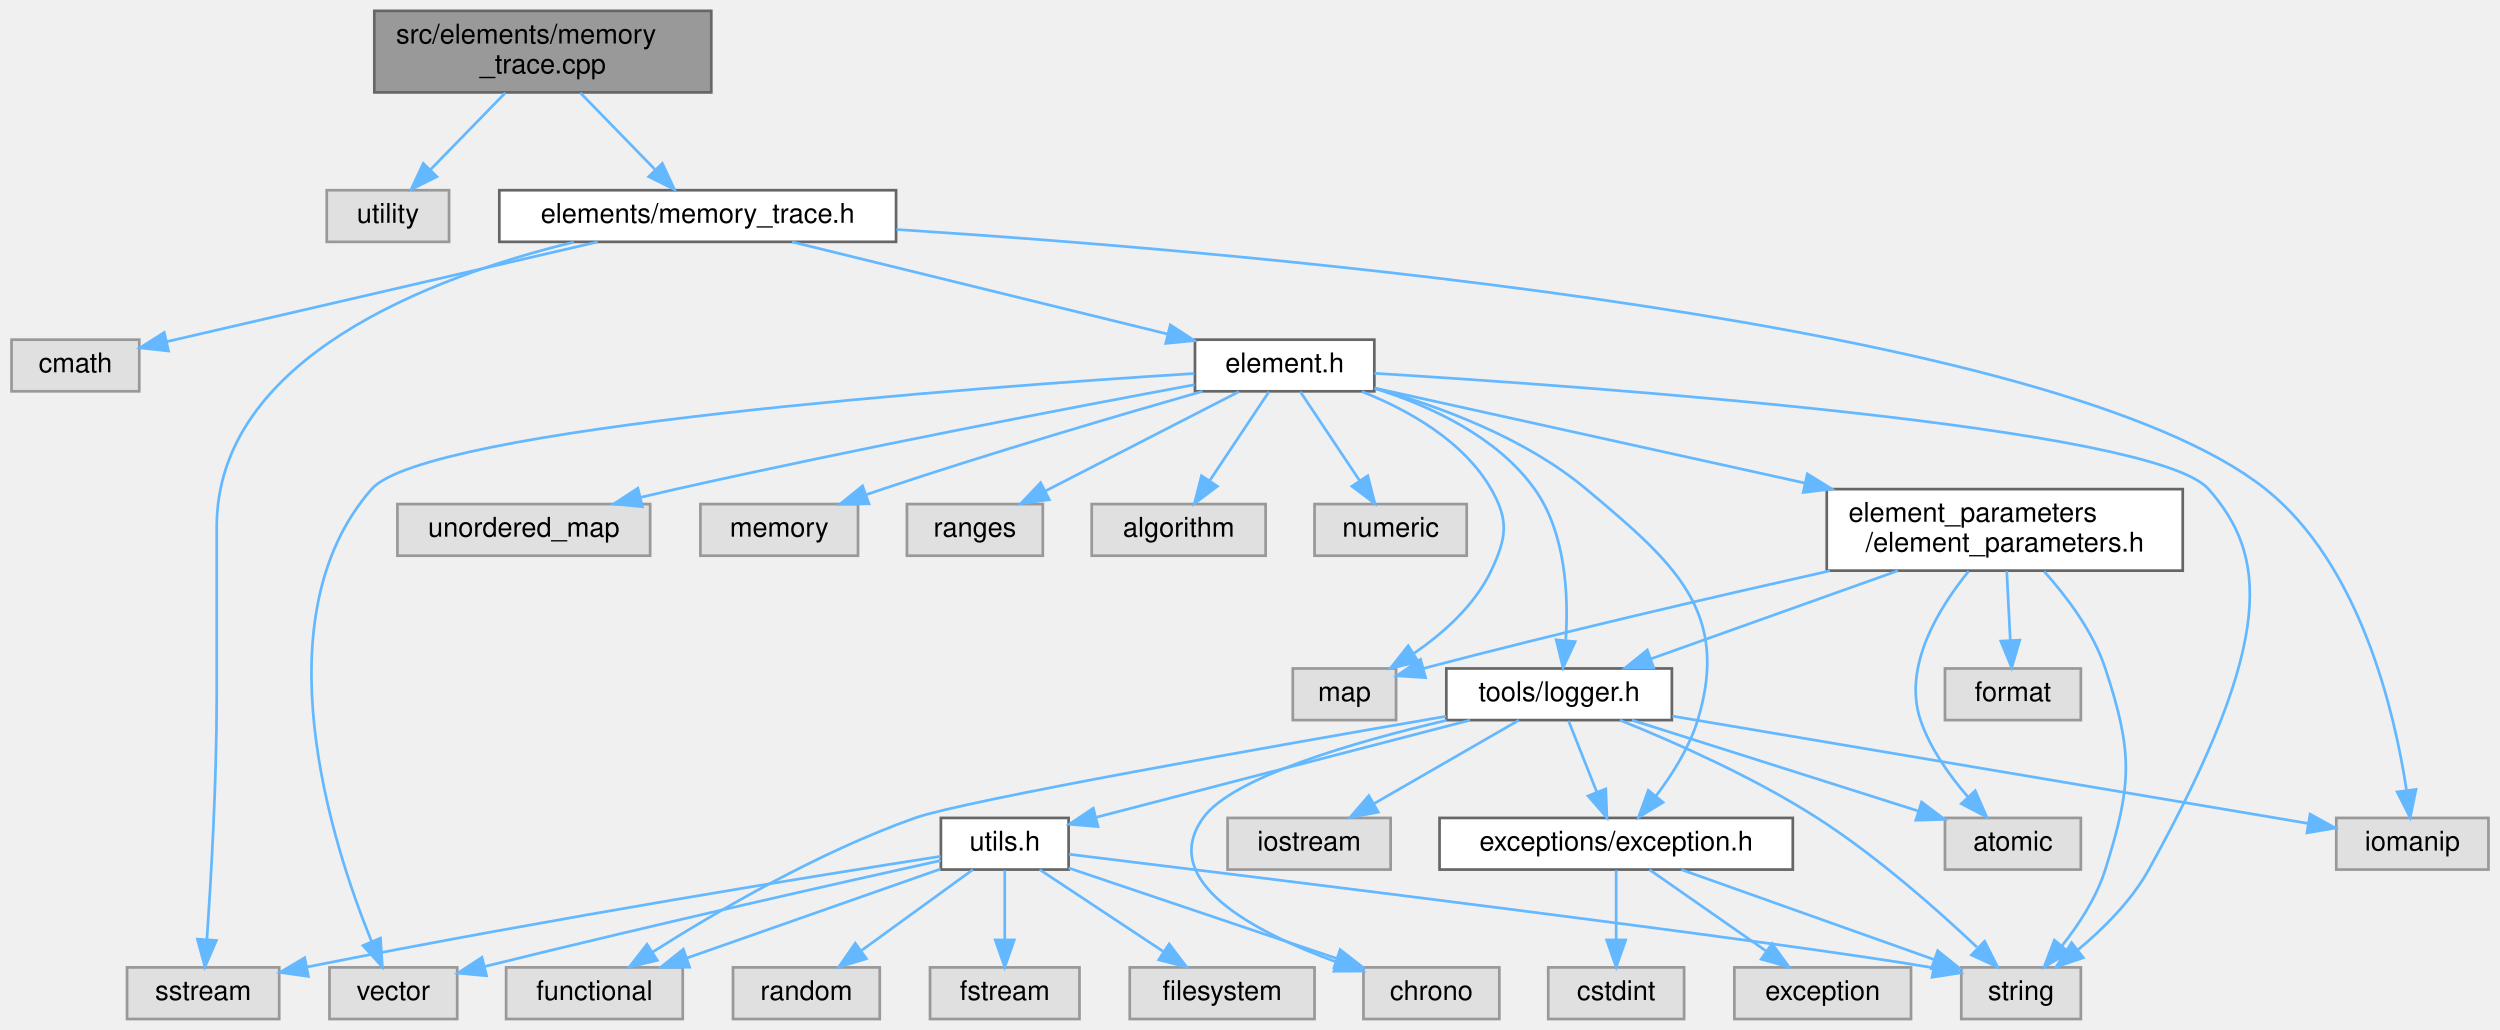
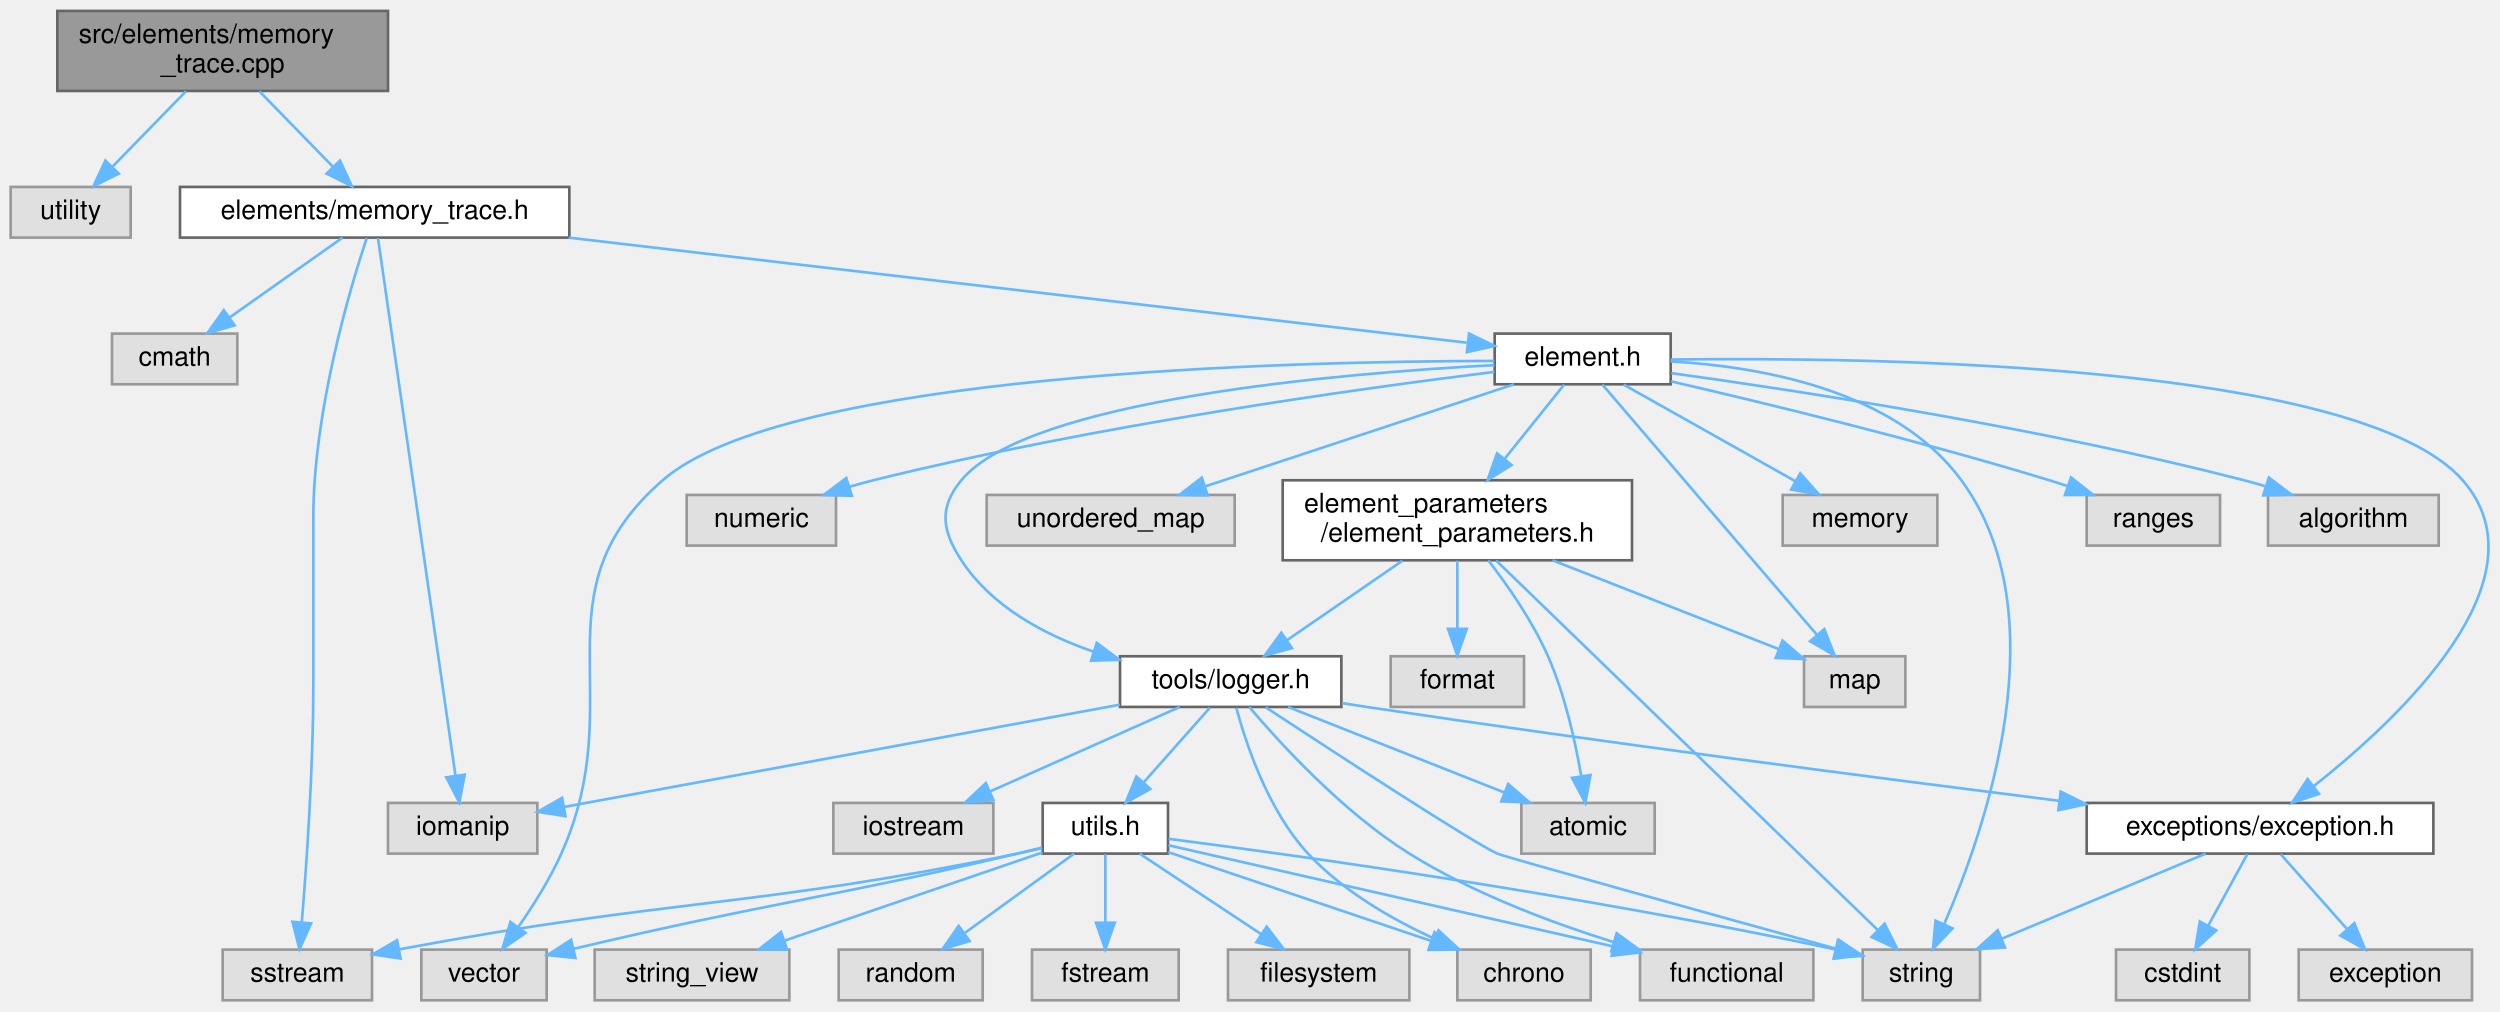
- <svg xmlns="http://www.w3.org/2000/svg" xmlns:xlink="http://www.w3.org/1999/xlink" width="920pt" height="379pt" viewBox="0.00 0.00 919.50 379.00">
+ <svg xmlns="http://www.w3.org/2000/svg" xmlns:xlink="http://www.w3.org/1999/xlink" width="937pt" height="379pt" viewBox="0.00 0.00 937.49 379.00">
  <g id="graph0" class="graph" transform="scale(1 1) rotate(0) translate(4 375)">
    <g id="Node000001" class="node">
      <g id="a_Node000001">
        <a xlink:title=" ">
-           <polygon fill="#999999" stroke="#666666" points="257.5,-371 133.5,-371 133.5,-341 257.5,-341 257.5,-371" />
-           <text text-anchor="start" x="141.5" y="-359" font-family="Helvetica,sans-Serif" font-size="10.00">src/elements/memory</text>
-           <text text-anchor="middle" x="195.5" y="-348" font-family="Helvetica,sans-Serif" font-size="10.00">_trace.cpp</text>
+           <polygon fill="#999999" stroke="#666666" points="141.5,-371 17.5,-371 17.5,-341 141.5,-341 141.5,-371" />
+           <text text-anchor="start" x="25.5" y="-359" font-family="Helvetica,sans-Serif" font-size="10.00">src/elements/memory</text>
+           <text text-anchor="middle" x="79.5" y="-348" font-family="Helvetica,sans-Serif" font-size="10.00">_trace.cpp</text>
        </a>
      </g>
    </g>
    <g id="Node000002" class="node">
      <g id="a_Node000002">
        <a xlink:title=" ">
-           <polygon fill="#e0e0e0" stroke="#999999" points="161,-305 116,-305 116,-286 161,-286 161,-305" />
-           <text text-anchor="middle" x="138.5" y="-293" font-family="Helvetica,sans-Serif" font-size="10.00">utility</text>
+           <polygon fill="#e0e0e0" stroke="#999999" points="45,-305 0,-305 0,-286 45,-286 45,-305" />
+           <text text-anchor="middle" x="22.5" y="-293" font-family="Helvetica,sans-Serif" font-size="10.00">utility</text>
        </a>
      </g>
    </g>
    <g id="edge1_Node000001_Node000002" class="edge">
      <g id="a_edge1_Node000001_Node000002">
        <a xlink:title=" ">
-           <path fill="none" stroke="#63b8ff" d="M181.7,-340.84C173.43,-332.35 162.88,-321.52 154.27,-312.69" />
-           <polygon fill="#63b8ff" stroke="#63b8ff" points="156.53,-309.99 147.04,-305.27 151.51,-314.87 156.53,-309.99" />
+           <path fill="none" stroke="#63b8ff" d="M65.7,-340.84C57.43,-332.35 46.88,-321.52 38.27,-312.69" />
+           <polygon fill="#63b8ff" stroke="#63b8ff" points="40.53,-309.99 31.04,-305.27 35.51,-314.87 40.53,-309.99" />
        </a>
      </g>
    </g>
    <g id="Node000003" class="node">
      <g id="a_Node000003">
        <a xlink:href="memory__trace_8h.html" target="_top" xlink:title=" ">
-           <polygon fill="white" stroke="#666666" points="325.5,-305 179.5,-305 179.5,-286 325.5,-286 325.5,-305" />
-           <text text-anchor="middle" x="252.5" y="-293" font-family="Helvetica,sans-Serif" font-size="10.00">elements/memory_trace.h</text>
+           <polygon fill="white" stroke="#666666" points="209.5,-305 63.5,-305 63.5,-286 209.5,-286 209.5,-305" />
+           <text text-anchor="middle" x="136.5" y="-293" font-family="Helvetica,sans-Serif" font-size="10.00">elements/memory_trace.h</text>
        </a>
      </g>
    </g>
    <g id="edge2_Node000001_Node000003" class="edge">
      <g id="a_edge2_Node000001_Node000003">
        <a xlink:title=" ">
-           <path fill="none" stroke="#63b8ff" d="M209.3,-340.84C217.57,-332.35 228.12,-321.52 236.73,-312.69" />
-           <polygon fill="#63b8ff" stroke="#63b8ff" points="239.49,-314.87 243.96,-305.27 234.47,-309.99 239.49,-314.87" />
+           <path fill="none" stroke="#63b8ff" d="M93.3,-340.84C101.57,-332.35 112.12,-321.52 120.73,-312.69" />
+           <polygon fill="#63b8ff" stroke="#63b8ff" points="123.49,-314.87 127.96,-305.27 118.47,-309.99 123.49,-314.87" />
        </a>
      </g>
    </g>
    <g id="Node000004" class="node">
      <g id="a_Node000004">
        <a xlink:title=" ">
-           <polygon fill="#e0e0e0" stroke="#999999" points="47,-250 0,-250 0,-231 47,-231 47,-250" />
-           <text text-anchor="middle" x="23.5" y="-238" font-family="Helvetica,sans-Serif" font-size="10.00">cmath</text>
+           <polygon fill="#e0e0e0" stroke="#999999" points="85,-250 38,-250 38,-231 85,-231 85,-250" />
+           <text text-anchor="middle" x="61.5" y="-238" font-family="Helvetica,sans-Serif" font-size="10.00">cmath</text>
        </a>
      </g>
    </g>
    <g id="edge3_Node000003_Node000004" class="edge">
      <g id="a_edge3_Node000003_Node000004">
        <a xlink:title=" ">
-           <path fill="none" stroke="#63b8ff" d="M215.71,-285.98C171.91,-275.85 99.38,-259.06 57.06,-249.27" />
-           <polygon fill="#63b8ff" stroke="#63b8ff" points="57.77,-245.84 47.24,-246.99 56.19,-252.66 57.77,-245.84" />
+           <path fill="none" stroke="#63b8ff" d="M124.45,-285.98C113.04,-277.92 95.67,-265.65 82.07,-256.03" />
+           <polygon fill="#63b8ff" stroke="#63b8ff" points="83.96,-253.08 73.77,-250.17 79.92,-258.8 83.96,-253.08" />
        </a>
      </g>
    </g>
    <g id="Node000005" class="node">
      <g id="a_Node000005">
        <a xlink:title=" ">
-           <polygon fill="#e0e0e0" stroke="#999999" points="98.5,-19 42.5,-19 42.5,0 98.5,0 98.5,-19" />
-           <text text-anchor="middle" x="70.5" y="-7" font-family="Helvetica,sans-Serif" font-size="10.00">sstream</text>
+           <polygon fill="#e0e0e0" stroke="#999999" points="135.5,-19 79.5,-19 79.5,0 135.5,0 135.5,-19" />
+           <text text-anchor="middle" x="107.5" y="-7" font-family="Helvetica,sans-Serif" font-size="10.00">sstream</text>
        </a>
      </g>
    </g>
    <g id="edge4_Node000003_Node000005" class="edge">
      <g id="a_edge4_Node000003_Node000005">
        <a xlink:title=" ">
-           <path fill="none" stroke="#63b8ff" d="M206.92,-285.92C154.47,-273.09 75.5,-243.42 75.5,-181 75.5,-181 75.5,-181 75.5,-118.5 75.5,-87.16 73.37,-50.75 71.89,-29.22" />
-           <polygon fill="#63b8ff" stroke="#63b8ff" points="75.38,-28.9 71.17,-19.17 68.4,-29.4 75.38,-28.9" />
+           <path fill="none" stroke="#63b8ff" d="M133.49,-285.79C127.26,-266.93 113.5,-220.81 113.5,-181 113.5,-181 113.5,-181 113.5,-118.5 113.5,-87.14 110.95,-50.74 109.17,-29.22" />
+           <polygon fill="#63b8ff" stroke="#63b8ff" points="112.65,-28.83 108.31,-19.17 105.68,-29.43 112.65,-28.83" />
        </a>
      </g>
    </g>
    <g id="Node000006" class="node">
      <g id="a_Node000006">
        <a xlink:title=" ">
-           <polygon fill="#e0e0e0" stroke="#999999" points="911.5,-74 855.5,-74 855.5,-55 911.5,-55 911.5,-74" />
-           <text text-anchor="middle" x="883.5" y="-62" font-family="Helvetica,sans-Serif" font-size="10.00">iomanip</text>
+           <polygon fill="#e0e0e0" stroke="#999999" points="197.5,-74 141.5,-74 141.5,-55 197.5,-55 197.5,-74" />
+           <text text-anchor="middle" x="169.5" y="-62" font-family="Helvetica,sans-Serif" font-size="10.00">iomanip</text>
        </a>
      </g>
    </g>
    <g id="edge5_Node000003_Node000006" class="edge">
      <g id="a_edge5_Node000003_Node000006">
        <a xlink:title=" ">
-           <path fill="none" stroke="#63b8ff" d="M325.67,-290.54C463.05,-281.72 752.71,-256.24 829.5,-195 864.31,-167.23 876.94,-113.08 881.32,-84.39" />
-           <polygon fill="#63b8ff" stroke="#63b8ff" points="884.84,-84.49 882.69,-74.12 877.9,-83.57 884.84,-84.49" />
+           <path fill="none" stroke="#63b8ff" d="M137.75,-285.8C142.58,-252.29 160.05,-131.08 166.81,-84.2" />
+           <polygon fill="#63b8ff" stroke="#63b8ff" points="170.28,-84.6 168.25,-74.21 163.35,-83.6 170.28,-84.6" />
        </a>
      </g>
    </g>
    <g id="Node000007" class="node">
      <g id="a_Node000007">
        <a xlink:href="element_8h.html" target="_top" xlink:title=" ">
-           <polygon fill="white" stroke="#666666" points="501.5,-250 435.5,-250 435.5,-231 501.5,-231 501.5,-250" />
-           <text text-anchor="middle" x="468.5" y="-238" font-family="Helvetica,sans-Serif" font-size="10.00">element.h</text>
+           <polygon fill="white" stroke="#666666" points="622.5,-250 556.5,-250 556.5,-231 622.5,-231 622.5,-250" />
+           <text text-anchor="middle" x="589.5" y="-238" font-family="Helvetica,sans-Serif" font-size="10.00">element.h</text>
        </a>
      </g>
    </g>
    <g id="edge6_Node000003_Node000007" class="edge">
      <g id="a_edge6_Node000003_Node000007">
        <a xlink:title=" ">
-           <path fill="none" stroke="#63b8ff" d="M287.2,-285.98C324.8,-276.76 384.84,-262.03 425.43,-252.07" />
-           <polygon fill="#63b8ff" stroke="#63b8ff" points="426.42,-255.43 435.3,-249.65 424.75,-248.63 426.42,-255.43" />
+           <path fill="none" stroke="#63b8ff" d="M209.28,-285.98C304.47,-274.85 468.24,-255.69 546.03,-246.59" />
+           <polygon fill="#63b8ff" stroke="#63b8ff" points="546.9,-250.01 556.42,-245.37 546.08,-243.06 546.9,-250.01" />
        </a>
      </g>
    </g>
    <g id="Node000008" class="node">
      <g id="a_Node000008">
        <a xlink:title=" ">
-           <polygon fill="#e0e0e0" stroke="#999999" points="164,-19 117,-19 117,0 164,0 164,-19" />
-           <text text-anchor="middle" x="140.5" y="-7" font-family="Helvetica,sans-Serif" font-size="10.00">vector</text>
+           <polygon fill="#e0e0e0" stroke="#999999" points="201,-19 154,-19 154,0 201,0 201,-19" />
+           <text text-anchor="middle" x="177.5" y="-7" font-family="Helvetica,sans-Serif" font-size="10.00">vector</text>
        </a>
      </g>
    </g>
    <g id="edge7_Node000007_Node000008" class="edge">
      <g id="a_edge7_Node000007_Node000008">
        <a xlink:title=" ">
-           <path fill="none" stroke="#63b8ff" d="M435.29,-237.55C354.39,-232.46 152.3,-217.6 132.5,-195 91.15,-147.81 117.69,-64.96 132.49,-28.54" />
-           <polygon fill="#63b8ff" stroke="#63b8ff" points="135.77,-29.77 136.45,-19.19 129.33,-27.03 135.77,-29.77" />
+           <path fill="none" stroke="#63b8ff" d="M556.35,-239.75C479.17,-239.63 290.53,-235.13 244.5,-195 195.9,-152.63 232.87,-113.84 206.5,-55 202.17,-45.34 195.89,-35.39 190.28,-27.36" />
+           <polygon fill="#63b8ff" stroke="#63b8ff" points="193.08,-25.26 184.38,-19.23 187.42,-29.37 193.08,-25.26" />
        </a>
      </g>
    </g>
    <g id="Node000009" class="node">
      <g id="a_Node000009">
        <a xlink:title=" ">
-           <polygon fill="#e0e0e0" stroke="#999999" points="761.5,-19 717.5,-19 717.5,0 761.5,0 761.5,-19" />
-           <text text-anchor="middle" x="739.5" y="-7" font-family="Helvetica,sans-Serif" font-size="10.00">string</text>
+           <polygon fill="#e0e0e0" stroke="#999999" points="738.5,-19 694.5,-19 694.5,0 738.5,0 738.5,-19" />
+           <text text-anchor="middle" x="716.5" y="-7" font-family="Helvetica,sans-Serif" font-size="10.00">string</text>
        </a>
      </g>
    </g>
    <g id="edge8_Node000007_Node000009" class="edge">
      <g id="a_edge8_Node000007_Node000009">
        <a xlink:title=" ">
-           <path fill="none" stroke="#63b8ff" d="M501.51,-237.62C582.96,-232.64 788.4,-217.9 808.5,-195 829.73,-170.81 833.94,-140.8 786.5,-55 780.11,-43.44 769.68,-33.11 760.26,-25.32" />
-           <polygon fill="#63b8ff" stroke="#63b8ff" points="762.41,-22.56 752.38,-19.16 758.1,-28.08 762.41,-22.56" />
+           <path fill="none" stroke="#63b8ff" d="M622.54,-239.57C656.13,-237.65 706.65,-228.83 731.5,-195 768.56,-144.55 740.54,-64.07 725.02,-28.46" />
+           <polygon fill="#63b8ff" stroke="#63b8ff" points="728.18,-26.95 720.87,-19.29 721.81,-29.85 728.18,-26.95" />
        </a>
      </g>
    </g>
    <g id="Node000010" class="node">
      <g id="a_Node000010">
        <a xlink:title=" ">
-           <polygon fill="#e0e0e0" stroke="#999999" points="235,-189.5 142,-189.5 142,-170.5 235,-170.5 235,-189.5" />
-           <text text-anchor="middle" x="188.5" y="-177.5" font-family="Helvetica,sans-Serif" font-size="10.00">unordered_map</text>
+           <polygon fill="#e0e0e0" stroke="#999999" points="459,-189.5 366,-189.5 366,-170.5 459,-170.5 459,-189.5" />
+           <text text-anchor="middle" x="412.5" y="-177.5" font-family="Helvetica,sans-Serif" font-size="10.00">unordered_map</text>
        </a>
      </g>
    </g>
    <g id="edge9_Node000007_Node000010" class="edge">
      <g id="a_edge9_Node000007_Node000010">
        <a xlink:title=" ">
-           <path fill="none" stroke="#63b8ff" d="M435.37,-233.44C391.56,-225.31 312.01,-210.14 244.5,-195 240.32,-194.06 235.97,-193.05 231.63,-192.01" />
-           <polygon fill="#63b8ff" stroke="#63b8ff" points="232.15,-188.53 221.6,-189.56 230.49,-195.33 232.15,-188.53" />
+           <path fill="none" stroke="#63b8ff" d="M563.76,-230.99C533.22,-220.9 482.13,-204.01 447.88,-192.69" />
+           <polygon fill="#63b8ff" stroke="#63b8ff" points="448.86,-189.33 438.27,-189.52 446.66,-195.98 448.86,-189.33" />
        </a>
      </g>
    </g>
    <g id="Node000011" class="node">
      <g id="a_Node000011">
        <a xlink:title=" ">
-           <polygon fill="#e0e0e0" stroke="#999999" points="509.5,-129 471.5,-129 471.5,-110 509.5,-110 509.5,-129" />
-           <text text-anchor="middle" x="490.5" y="-117" font-family="Helvetica,sans-Serif" font-size="10.00">map</text>
+           <polygon fill="#e0e0e0" stroke="#999999" points="710.5,-129 672.5,-129 672.5,-110 710.5,-110 710.5,-129" />
+           <text text-anchor="middle" x="691.5" y="-117" font-family="Helvetica,sans-Serif" font-size="10.00">map</text>
        </a>
      </g>
    </g>
    <g id="edge10_Node000007_Node000011" class="edge">
      <g id="a_edge10_Node000007_Node000011">
        <a xlink:title=" ">
-           <path fill="none" stroke="#63b8ff" d="M496.89,-230.92C513.96,-224.13 534.31,-212.77 544.5,-195 551.13,-183.43 550.19,-177.06 544.5,-165 538.49,-152.26 526.84,-141.92 515.89,-134.44" />
-           <polygon fill="#63b8ff" stroke="#63b8ff" points="517.71,-131.44 507.39,-129.05 513.96,-137.36 517.71,-131.44" />
+           <path fill="none" stroke="#63b8ff" d="M596.84,-230.94C613.66,-211.31 655.28,-162.76 677.3,-137.07" />
+           <polygon fill="#63b8ff" stroke="#63b8ff" points="680.11,-139.17 683.96,-129.3 674.79,-134.62 680.11,-139.17" />
        </a>
      </g>
    </g>
    <g id="Node000012" class="node">
      <g id="a_Node000012">
        <a xlink:title=" ">
-           <polygon fill="#e0e0e0" stroke="#999999" points="311.5,-189.5 253.5,-189.5 253.5,-170.5 311.5,-170.5 311.5,-189.5" />
-           <text text-anchor="middle" x="282.5" y="-177.5" font-family="Helvetica,sans-Serif" font-size="10.00">memory</text>
+           <polygon fill="#e0e0e0" stroke="#999999" points="722.5,-189.5 664.5,-189.5 664.5,-170.5 722.5,-170.5 722.5,-189.5" />
+           <text text-anchor="middle" x="693.5" y="-177.5" font-family="Helvetica,sans-Serif" font-size="10.00">memory</text>
        </a>
      </g>
    </g>
    <g id="edge11_Node000007_Node000012" class="edge">
      <g id="a_edge11_Node000007_Node000012">
        <a xlink:title=" ">
-           <path fill="none" stroke="#63b8ff" d="M438.28,-231C408.25,-222.41 360.96,-208.52 320.5,-195 318.6,-194.36 316.65,-193.7 314.69,-193.01" />
-           <polygon fill="#63b8ff" stroke="#63b8ff" points="315.52,-189.59 304.92,-189.52 313.16,-196.18 315.52,-189.59" />
+           <path fill="none" stroke="#63b8ff" d="M604.85,-230.87C621.82,-221.32 649.4,-205.81 669.29,-194.62" />
+           <polygon fill="#63b8ff" stroke="#63b8ff" points="671.09,-197.62 678.09,-189.67 667.66,-191.52 671.09,-197.62" />
        </a>
      </g>
    </g>
    <g id="Node000013" class="node">
      <g id="a_Node000013">
        <a xlink:title=" ">
-           <polygon fill="#e0e0e0" stroke="#999999" points="379.5,-189.5 329.5,-189.5 329.5,-170.5 379.5,-170.5 379.5,-189.5" />
-           <text text-anchor="middle" x="354.5" y="-177.5" font-family="Helvetica,sans-Serif" font-size="10.00">ranges</text>
+           <polygon fill="#e0e0e0" stroke="#999999" points="828.5,-189.5 778.5,-189.5 778.5,-170.5 828.5,-170.5 828.5,-189.5" />
+           <text text-anchor="middle" x="803.5" y="-177.5" font-family="Helvetica,sans-Serif" font-size="10.00">ranges</text>
        </a>
      </g>
    </g>
    <g id="edge12_Node000007_Node000013" class="edge">
      <g id="a_edge12_Node000007_Node000013">
        <a xlink:title=" ">
-           <path fill="none" stroke="#63b8ff" d="M451.68,-230.87C432.9,-221.23 402.3,-205.53 380.45,-194.31" />
-           <polygon fill="#63b8ff" stroke="#63b8ff" points="381.89,-191.12 371.39,-189.67 378.69,-197.35 381.89,-191.12" />
+           <path fill="none" stroke="#63b8ff" d="M622.66,-232.07C658.05,-223.9 715.64,-209.95 764.5,-195 766.76,-194.31 769.09,-193.56 771.42,-192.79" />
+           <polygon fill="#63b8ff" stroke="#63b8ff" points="772.62,-196.08 780.94,-189.51 770.34,-189.46 772.62,-196.08" />
        </a>
      </g>
    </g>
    <g id="Node000014" class="node">
      <g id="a_Node000014">
        <a xlink:title=" ">
-           <polygon fill="#e0e0e0" stroke="#999999" points="461.5,-189.5 397.5,-189.5 397.5,-170.5 461.5,-170.5 461.5,-189.5" />
-           <text text-anchor="middle" x="429.5" y="-177.5" font-family="Helvetica,sans-Serif" font-size="10.00">algorithm</text>
+           <polygon fill="#e0e0e0" stroke="#999999" points="910.5,-189.5 846.5,-189.5 846.5,-170.5 910.5,-170.5 910.5,-189.5" />
+           <text text-anchor="middle" x="878.5" y="-177.5" font-family="Helvetica,sans-Serif" font-size="10.00">algorithm</text>
        </a>
      </g>
    </g>
    <g id="edge13_Node000007_Node000014" class="edge">
      <g id="a_edge13_Node000007_Node000014">
        <a xlink:title=" ">
-           <path fill="none" stroke="#63b8ff" d="M462.75,-230.87C457.04,-222.31 448.15,-208.97 440.99,-198.24" />
-           <polygon fill="#63b8ff" stroke="#63b8ff" points="443.74,-196.05 435.28,-189.67 437.91,-199.93 443.74,-196.05" />
+           <path fill="none" stroke="#63b8ff" d="M622.74,-235.17C670.65,-228.56 761.7,-214.62 837.5,-195 840.14,-194.32 842.85,-193.55 845.57,-192.73" />
+           <polygon fill="#63b8ff" stroke="#63b8ff" points="846.82,-196 855.27,-189.61 844.68,-189.34 846.82,-196" />
        </a>
      </g>
    </g>
    <g id="Node000015" class="node">
      <g id="a_Node000015">
        <a xlink:title=" ">
-           <polygon fill="#e0e0e0" stroke="#999999" points="535.5,-189.5 479.5,-189.5 479.5,-170.5 535.5,-170.5 535.5,-189.5" />
-           <text text-anchor="middle" x="507.5" y="-177.5" font-family="Helvetica,sans-Serif" font-size="10.00">numeric</text>
+           <polygon fill="#e0e0e0" stroke="#999999" points="309.5,-189.5 253.5,-189.5 253.5,-170.5 309.5,-170.5 309.5,-189.5" />
+           <text text-anchor="middle" x="281.5" y="-177.5" font-family="Helvetica,sans-Serif" font-size="10.00">numeric</text>
        </a>
      </g>
    </g>
    <g id="edge14_Node000007_Node000015" class="edge">
      <g id="a_edge14_Node000007_Node000015">
        <a xlink:title=" ">
-           <path fill="none" stroke="#63b8ff" d="M474.25,-230.87C479.96,-222.31 488.85,-208.97 496.01,-198.24" />
-           <polygon fill="#63b8ff" stroke="#63b8ff" points="499.09,-199.93 501.72,-189.67 493.26,-196.05 499.09,-199.93" />
+           <path fill="none" stroke="#63b8ff" d="M556.4,-235.65C505.75,-229.38 406.2,-215.57 323.5,-195 320.54,-194.26 317.48,-193.42 314.44,-192.52" />
+           <polygon fill="#63b8ff" stroke="#63b8ff" points="315.45,-189.16 304.86,-189.5 313.35,-195.84 315.45,-189.16" />
        </a>
      </g>
    </g>
    <g id="Node000016" class="node">
      <g id="a_Node000016">
        <a xlink:href="exception_8h.html" target="_top" xlink:title=" ">
-           <polygon fill="white" stroke="#666666" points="655.5,-74 525.5,-74 525.5,-55 655.5,-55 655.5,-74" />
-           <text text-anchor="middle" x="590.5" y="-62" font-family="Helvetica,sans-Serif" font-size="10.00">exceptions/exception.h</text>
+           <polygon fill="white" stroke="#666666" points="908.5,-74 778.5,-74 778.5,-55 908.5,-55 908.5,-74" />
+           <text text-anchor="middle" x="843.5" y="-62" font-family="Helvetica,sans-Serif" font-size="10.00">exceptions/exception.h</text>
        </a>
      </g>
    </g>
    <g id="edge15_Node000007_Node000016" class="edge">
      <g id="a_edge15_Node000007_Node000016">
        <a xlink:title=" ">
-           <path fill="none" stroke="#63b8ff" d="M501.75,-232.09C525.46,-225.49 556.99,-213.88 579.5,-195 611.63,-168.04 632.76,-150.11 620.5,-110 617.41,-99.9 611.18,-90.02 605.19,-82.15" />
-           <polygon fill="#63b8ff" stroke="#63b8ff" points="607.74,-79.74 598.71,-74.2 602.32,-84.16 607.74,-79.74" />
+           <path fill="none" stroke="#63b8ff" d="M622.51,-240.27C698.28,-241.25 881.12,-238.9 919.5,-195 951.79,-158.07 895.54,-105.46 863.47,-80.17" />
+           <polygon fill="#63b8ff" stroke="#63b8ff" points="865.6,-77.39 855.53,-74.08 861.34,-82.95 865.6,-77.39" />
        </a>
      </g>
    </g>
    <g id="Node000019" class="node">
      <g id="a_Node000019">
        <a xlink:href="logger_8h.html" target="_top" xlink:title=" ">
-           <polygon fill="white" stroke="#666666" points="611,-129 528,-129 528,-110 611,-110 611,-129" />
-           <text text-anchor="middle" x="569.5" y="-117" font-family="Helvetica,sans-Serif" font-size="10.00">tools/logger.h</text>
+           <polygon fill="white" stroke="#666666" points="499,-129 416,-129 416,-110 499,-110 499,-129" />
+           <text text-anchor="middle" x="457.5" y="-117" font-family="Helvetica,sans-Serif" font-size="10.00">tools/logger.h</text>
        </a>
      </g>
    </g>
    <g id="edge19_Node000007_Node000019" class="edge">
      <g id="a_edge19_Node000007_Node000019">
        <a xlink:title=" ">
-           <path fill="none" stroke="#63b8ff" d="M501.85,-231.99C522.12,-225.63 546.68,-214.35 560.5,-195 571.96,-178.96 573.01,-155.86 571.96,-139.65" />
-           <polygon fill="#63b8ff" stroke="#63b8ff" points="575.41,-138.87 570.95,-129.26 568.44,-139.55 575.41,-138.87" />
-         </a>
-       </g>
-     </g>
-     <g id="Node000028" class="node">
-       <g id="a_Node000028">
+           <path fill="none" stroke="#63b8ff" d="M556.46,-238.19C498.32,-235.11 381.5,-225.23 356.5,-195 348,-184.73 349.22,-176.17 356.5,-165 367.69,-147.85 387.13,-137.26 406,-130.75" />
+           <polygon fill="#63b8ff" stroke="#63b8ff" points="407.26,-134.02 415.76,-127.7 405.17,-127.34 407.26,-134.02" />
+         </a>
+       </g>
+     </g>
+     <g id="Node000029" class="node">
+       <g id="a_Node000029">
        <a xlink:href="element__parameters_8h.html" target="_top" xlink:title=" ">
-           <polygon fill="white" stroke="#666666" points="799,-195 668,-195 668,-165 799,-165 799,-195" />
-           <text text-anchor="start" x="676" y="-183" font-family="Helvetica,sans-Serif" font-size="10.00">element_parameters</text>
-           <text text-anchor="middle" x="733.5" y="-172" font-family="Helvetica,sans-Serif" font-size="10.00">/element_parameters.h</text>
-         </a>
-       </g>
-     </g>
-     <g id="edge36_Node000007_Node000028" class="edge">
-       <g id="a_edge36_Node000007_Node000028">
-         <a xlink:title=" ">
-           <path fill="none" stroke="#63b8ff" d="M501.53,-232.21C540.96,-223.5 608.08,-208.69 660.01,-197.22" />
-           <polygon fill="#63b8ff" stroke="#63b8ff" points="660.84,-200.62 669.85,-195.05 659.33,-193.79 660.84,-200.62" />
+           <polygon fill="white" stroke="#666666" points="608,-195 477,-195 477,-165 608,-165 608,-195" />
+           <text text-anchor="start" x="485" y="-183" font-family="Helvetica,sans-Serif" font-size="10.00">element_parameters</text>
+           <text text-anchor="middle" x="542.5" y="-172" font-family="Helvetica,sans-Serif" font-size="10.00">/element_parameters.h</text>
+         </a>
+       </g>
+     </g>
+     <g id="edge37_Node000007_Node000029" class="edge">
+       <g id="a_edge37_Node000007_Node000029">
+         <a xlink:title=" ">
+           <path fill="none" stroke="#63b8ff" d="M582.56,-230.87C576.72,-223.59 568.09,-212.85 560.34,-203.2" />
+           <polygon fill="#63b8ff" stroke="#63b8ff" points="562.83,-200.72 553.84,-195.11 557.37,-205.1 562.83,-200.72" />
        </a>
      </g>
    </g>
    <g id="edge18_Node000016_Node000009" class="edge">
      <g id="a_edge18_Node000016_Node000009">
        <a xlink:title=" ">
-           <path fill="none" stroke="#63b8ff" d="M614.44,-54.98C639.64,-46.02 679.46,-31.86 707.38,-21.92" />
-           <polygon fill="#63b8ff" stroke="#63b8ff" points="708.83,-25.12 717.08,-18.47 706.49,-18.53 708.83,-25.12" />
+           <path fill="none" stroke="#63b8ff" d="M823.1,-54.98C802.48,-46.38 770.39,-32.99 746.81,-23.15" />
+           <polygon fill="#63b8ff" stroke="#63b8ff" points="747.85,-19.79 737.28,-19.17 745.16,-26.25 747.85,-19.79" />
        </a>
      </g>
    </g>
    <g id="Node000017" class="node">
      <g id="a_Node000017">
        <a xlink:title=" ">
-           <polygon fill="#e0e0e0" stroke="#999999" points="615.5,-19 565.5,-19 565.5,0 615.5,0 615.5,-19" />
-           <text text-anchor="middle" x="590.5" y="-7" font-family="Helvetica,sans-Serif" font-size="10.00">cstdint</text>
+           <polygon fill="#e0e0e0" stroke="#999999" points="839.5,-19 789.5,-19 789.5,0 839.5,0 839.5,-19" />
+           <text text-anchor="middle" x="814.5" y="-7" font-family="Helvetica,sans-Serif" font-size="10.00">cstdint</text>
        </a>
      </g>
    </g>
    <g id="edge16_Node000016_Node000017" class="edge">
      <g id="a_edge16_Node000016_Node000017">
        <a xlink:title=" ">
-           <path fill="none" stroke="#63b8ff" d="M590.5,-54.75C590.5,-47.8 590.5,-37.85 590.5,-29.13" />
-           <polygon fill="#63b8ff" stroke="#63b8ff" points="594,-29.09 590.5,-19.09 587,-29.09 594,-29.09" />
+           <path fill="none" stroke="#63b8ff" d="M838.71,-54.75C834.74,-47.49 828.97,-36.95 824.07,-27.98" />
+           <polygon fill="#63b8ff" stroke="#63b8ff" points="827.07,-26.18 819.2,-19.09 820.93,-29.54 827.07,-26.18" />
        </a>
      </g>
    </g>
    <g id="Node000018" class="node">
      <g id="a_Node000018">
        <a xlink:title=" ">
-           <polygon fill="#e0e0e0" stroke="#999999" points="699,-19 634,-19 634,0 699,0 699,-19" />
-           <text text-anchor="middle" x="666.5" y="-7" font-family="Helvetica,sans-Serif" font-size="10.00">exception</text>
+           <polygon fill="#e0e0e0" stroke="#999999" points="923,-19 858,-19 858,0 923,0 923,-19" />
+           <text text-anchor="middle" x="890.5" y="-7" font-family="Helvetica,sans-Serif" font-size="10.00">exception</text>
        </a>
      </g>
    </g>
    <g id="edge17_Node000016_Node000018" class="edge">
      <g id="a_edge17_Node000016_Node000018">
        <a xlink:title=" ">
-           <path fill="none" stroke="#63b8ff" d="M602.71,-54.98C614.28,-46.92 631.88,-34.65 645.66,-25.03" />
-           <polygon fill="#63b8ff" stroke="#63b8ff" points="647.87,-27.76 654.07,-19.17 643.86,-22.02 647.87,-27.76" />
+           <path fill="none" stroke="#63b8ff" d="M851.26,-54.75C857.97,-47.18 867.84,-36.05 876.01,-26.84" />
+           <polygon fill="#63b8ff" stroke="#63b8ff" points="878.87,-28.89 882.88,-19.09 873.63,-24.25 878.87,-28.89" />
        </a>
      </g>
    </g>
    <g id="edge23_Node000019_Node000006" class="edge">
      <g id="a_edge23_Node000019_Node000006">
        <a xlink:title=" ">
-           <path fill="none" stroke="#63b8ff" d="M611.2,-111.46C672.42,-101.13 785.76,-82 845.07,-71.99" />
-           <polygon fill="#63b8ff" stroke="#63b8ff" points="845.86,-75.4 855.14,-70.29 844.7,-68.5 845.86,-75.4" />
+           <path fill="none" stroke="#63b8ff" d="M415.93,-110.85C360.03,-100.56 261.42,-82.42 207.44,-72.48" />
+           <polygon fill="#63b8ff" stroke="#63b8ff" points="208.05,-69.04 197.58,-70.67 206.79,-75.92 208.05,-69.04" />
        </a>
      </g>
    </g>
    <g id="edge21_Node000019_Node000009" class="edge">
      <g id="a_edge21_Node000019_Node000009">
        <a xlink:title=" ">
-           <path fill="none" stroke="#63b8ff" d="M591.87,-109.99C611.69,-102 641.04,-89.04 664.5,-74 686.35,-59.99 708.72,-40.2 723.27,-26.45" />
-           <polygon fill="#63b8ff" stroke="#63b8ff" points="726.09,-28.6 730.87,-19.15 721.24,-23.55 726.09,-28.6" />
+           <path fill="none" stroke="#63b8ff" d="M470.65,-109.84C495.66,-93.43 548.39,-59.06 557.5,-55 560.47,-53.68 638.97,-31.91 684.54,-19.32" />
+           <polygon fill="#63b8ff" stroke="#63b8ff" points="685.56,-22.67 694.26,-16.63 683.69,-15.92 685.56,-22.67" />
        </a>
      </g>
    </g>
    <g id="edge26_Node000019_Node000016" class="edge">
      <g id="a_edge26_Node000019_Node000016">
        <a xlink:title=" ">
-           <path fill="none" stroke="#63b8ff" d="M572.97,-109.75C575.78,-102.65 579.84,-92.4 583.35,-83.56" />
-           <polygon fill="#63b8ff" stroke="#63b8ff" points="586.67,-84.68 587.1,-74.09 580.16,-82.1 586.67,-84.68" />
+           <path fill="none" stroke="#63b8ff" d="M499.23,-111.43C502.37,-110.93 505.48,-110.45 508.5,-110 597.5,-96.68 700.1,-83.34 768.06,-74.8" />
+           <polygon fill="#63b8ff" stroke="#63b8ff" points="768.76,-78.24 778.25,-73.52 767.89,-71.29 768.76,-78.24" />
        </a>
      </g>
    </g>
    <g id="Node000020" class="node">
      <g id="a_Node000020">
        <a xlink:title=" ">
-           <polygon fill="#e0e0e0" stroke="#999999" points="507.5,-74 447.5,-74 447.5,-55 507.5,-55 507.5,-74" />
-           <text text-anchor="middle" x="477.5" y="-62" font-family="Helvetica,sans-Serif" font-size="10.00">iostream</text>
+           <polygon fill="#e0e0e0" stroke="#999999" points="368.5,-74 308.5,-74 308.5,-55 368.5,-55 368.5,-74" />
+           <text text-anchor="middle" x="338.5" y="-62" font-family="Helvetica,sans-Serif" font-size="10.00">iostream</text>
        </a>
      </g>
    </g>
    <g id="edge20_Node000019_Node000020" class="edge">
      <g id="a_edge20_Node000019_Node000020">
        <a xlink:title=" ">
-           <path fill="none" stroke="#63b8ff" d="M554.72,-109.98C540.32,-101.69 518.19,-88.94 501.31,-79.22" />
-           <polygon fill="#63b8ff" stroke="#63b8ff" points="502.96,-76.13 492.55,-74.17 499.47,-82.19 502.96,-76.13" />
+           <path fill="none" stroke="#63b8ff" d="M438.38,-109.98C419.15,-101.42 389.27,-88.11 367.19,-78.28" />
+           <polygon fill="#63b8ff" stroke="#63b8ff" points="368.53,-75.04 357.97,-74.17 365.68,-81.44 368.53,-75.04" />
        </a>
      </g>
    </g>
    <g id="Node000021" class="node">
      <g id="a_Node000021">
        <a xlink:title=" ">
-           <polygon fill="#e0e0e0" stroke="#999999" points="547.5,-19 497.5,-19 497.5,0 547.5,0 547.5,-19" />
-           <text text-anchor="middle" x="522.5" y="-7" font-family="Helvetica,sans-Serif" font-size="10.00">chrono</text>
+           <polygon fill="#e0e0e0" stroke="#999999" points="592.5,-19 542.5,-19 542.5,0 592.5,0 592.5,-19" />
+           <text text-anchor="middle" x="567.5" y="-7" font-family="Helvetica,sans-Serif" font-size="10.00">chrono</text>
        </a>
      </g>
    </g>
    <g id="edge22_Node000019_Node000021" class="edge">
      <g id="a_edge22_Node000019_Node000021">
        <a xlink:title=" ">
-           <path fill="none" stroke="#63b8ff" d="M528.14,-109.94C493.9,-101.91 449.2,-88.94 438.5,-74 421.71,-50.57 457.47,-31.91 487.42,-21.04" />
-           <polygon fill="#63b8ff" stroke="#63b8ff" points="488.94,-24.21 497.26,-17.65 486.67,-17.59 488.94,-24.21" />
+           <path fill="none" stroke="#63b8ff" d="M459.61,-109.7C463.16,-96.44 471.49,-71.16 486.5,-55 499.43,-41.08 517.73,-30.51 533.67,-23.18" />
+           <polygon fill="#63b8ff" stroke="#63b8ff" points="535.44,-26.23 543.21,-19.03 532.65,-19.81 535.44,-26.23" />
        </a>
      </g>
    </g>
    <g id="Node000022" class="node">
      <g id="a_Node000022">
        <a xlink:title=" ">
-           <polygon fill="#e0e0e0" stroke="#999999" points="761.5,-74 711.5,-74 711.5,-55 761.5,-55 761.5,-74" />
-           <text text-anchor="middle" x="736.5" y="-62" font-family="Helvetica,sans-Serif" font-size="10.00">atomic</text>
+           <polygon fill="#e0e0e0" stroke="#999999" points="616.5,-74 566.5,-74 566.5,-55 616.5,-55 616.5,-74" />
+           <text text-anchor="middle" x="591.5" y="-62" font-family="Helvetica,sans-Serif" font-size="10.00">atomic</text>
        </a>
      </g>
    </g>
    <g id="edge24_Node000019_Node000022" class="edge">
      <g id="a_edge24_Node000019_Node000022">
        <a xlink:title=" ">
-           <path fill="none" stroke="#63b8ff" d="M596.33,-109.98C624.95,-100.9 670.39,-86.48 701.73,-76.53" />
-           <polygon fill="#63b8ff" stroke="#63b8ff" points="702.9,-79.84 711.37,-73.47 700.78,-73.16 702.9,-79.84" />
+           <path fill="none" stroke="#63b8ff" d="M479.03,-109.98C500.97,-101.3 535.24,-87.75 560.19,-77.88" />
+           <polygon fill="#63b8ff" stroke="#63b8ff" points="561.57,-81.1 569.58,-74.17 558.99,-74.59 561.57,-81.1" />
        </a>
      </g>
    </g>
    <g id="Node000023" class="node">
      <g id="a_Node000023">
        <a xlink:title=" ">
-           <polygon fill="#e0e0e0" stroke="#999999" points="247,-19 182,-19 182,0 247,0 247,-19" />
-           <text text-anchor="middle" x="214.5" y="-7" font-family="Helvetica,sans-Serif" font-size="10.00">functional</text>
+           <polygon fill="#e0e0e0" stroke="#999999" points="676,-19 611,-19 611,0 676,0 676,-19" />
+           <text text-anchor="middle" x="643.5" y="-7" font-family="Helvetica,sans-Serif" font-size="10.00">functional</text>
        </a>
      </g>
    </g>
    <g id="edge25_Node000019_Node000023" class="edge">
      <g id="a_edge25_Node000019_Node000023">
        <a xlink:title=" ">
-           <path fill="none" stroke="#63b8ff" d="M527.86,-111.4C464.84,-100.54 350.63,-80.41 332.5,-74 296.83,-61.4 258.87,-39.19 235.92,-24.66" />
-           <polygon fill="#63b8ff" stroke="#63b8ff" points="237.63,-21.6 227.33,-19.14 233.85,-27.49 237.63,-21.6" />
+           <path fill="none" stroke="#63b8ff" d="M464.48,-109.96C475.82,-96.59 499.49,-70.62 524.5,-55 548.15,-40.23 577.47,-29.19 601.09,-21.81" />
+           <polygon fill="#63b8ff" stroke="#63b8ff" points="602.27,-25.11 610.83,-18.86 600.24,-18.41 602.27,-25.11" />
        </a>
      </g>
    </g>
    <g id="Node000024" class="node">
      <g id="a_Node000024">
        <a xlink:href="utils_8h.html" target="_top" xlink:title=" ">
-           <polygon fill="white" stroke="#666666" points="389,-74 342,-74 342,-55 389,-55 389,-74" />
-           <text text-anchor="middle" x="365.5" y="-62" font-family="Helvetica,sans-Serif" font-size="10.00">utils.h</text>
+           <polygon fill="white" stroke="#666666" points="434,-74 387,-74 387,-55 434,-55 434,-74" />
+           <text text-anchor="middle" x="410.5" y="-62" font-family="Helvetica,sans-Serif" font-size="10.00">utils.h</text>
        </a>
      </g>
    </g>
    <g id="edge27_Node000019_Node000024" class="edge">
      <g id="a_edge27_Node000019_Node000024">
        <a xlink:title=" ">
-           <path fill="none" stroke="#63b8ff" d="M536.72,-109.98C499.04,-100.2 437.5,-84.21 399.37,-74.3" />
-           <polygon fill="#63b8ff" stroke="#63b8ff" points="399.83,-70.8 389.27,-71.68 398.07,-77.58 399.83,-70.8" />
-         </a>
-       </g>
-     </g>
-     <g id="edge31_Node000024_Node000005" class="edge">
-       <g id="a_edge31_Node000024_Node000005">
-         <a xlink:title=" ">
-           <path fill="none" stroke="#63b8ff" d="M341.94,-59.88C298.07,-53.05 200.67,-37.43 108.77,-19.16" />
-           <polygon fill="#63b8ff" stroke="#63b8ff" points="109.24,-15.69 98.75,-17.16 107.87,-22.55 109.24,-15.69" />
-         </a>
-       </g>
-     </g>
-     <g id="edge29_Node000024_Node000008" class="edge">
-       <g id="a_edge29_Node000024_Node000008">
-         <a xlink:title=" ">
-           <path fill="none" stroke="#63b8ff" d="M341.97,-58.34C307.27,-50.67 240.09,-35.61 173.99,-19.31" />
-           <polygon fill="#63b8ff" stroke="#63b8ff" points="174.79,-15.91 164.24,-16.9 173.11,-22.7 174.79,-15.91" />
+           <path fill="none" stroke="#63b8ff" d="M449.74,-109.75C443.03,-102.18 433.16,-91.05 424.99,-81.84" />
+           <polygon fill="#63b8ff" stroke="#63b8ff" points="427.37,-79.25 418.12,-74.09 422.13,-83.89 427.37,-79.25" />
+         </a>
+       </g>
+     </g>
+     <g id="edge32_Node000024_Node000005" class="edge">
+       <g id="a_edge32_Node000024_Node000005">
+         <a xlink:title=" ">
+           <path fill="none" stroke="#63b8ff" d="M386.77,-57.09C383.66,-56.34 380.51,-55.62 377.5,-55 277.97,-34.54 249.14,-38.47 145.65,-19.09" />
+           <polygon fill="#63b8ff" stroke="#63b8ff" points="146.21,-15.64 135.74,-17.21 144.91,-22.51 146.21,-15.64" />
+         </a>
+       </g>
+     </g>
+     <g id="edge30_Node000024_Node000008" class="edge">
+       <g id="a_edge30_Node000024_Node000008">
+         <a xlink:title=" ">
+           <path fill="none" stroke="#63b8ff" d="M386.74,-57.25C383.63,-56.48 380.49,-55.71 377.5,-55 306.23,-38.19 285.44,-36.89 211.08,-19.29" />
+           <polygon fill="#63b8ff" stroke="#63b8ff" points="211.77,-15.86 201.23,-16.94 210.15,-22.67 211.77,-15.86" />
        </a>
      </g>
    </g>
    <g id="edge28_Node000024_Node000009" class="edge">
      <g id="a_edge28_Node000024_Node000009">
        <a xlink:title=" ">
-           <path fill="none" stroke="#63b8ff" d="M389.14,-60.63C456.87,-52.37 650.02,-28.63 707.4,-18.82" />
-           <polygon fill="#63b8ff" stroke="#63b8ff" points="708.04,-22.26 717.24,-17 706.77,-15.38 708.04,-22.26" />
-         </a>
-       </g>
-     </g>
-     <g id="edge33_Node000024_Node000021" class="edge">
-       <g id="a_edge33_Node000024_Node000021">
-         <a xlink:title=" ">
-           <path fill="none" stroke="#63b8ff" d="M389,-55.57C415.14,-46.74 457.6,-32.41 487.61,-22.28" />
-           <polygon fill="#63b8ff" stroke="#63b8ff" points="488.92,-25.53 497.27,-19.02 486.68,-18.9 488.92,-25.53" />
-         </a>
-       </g>
-     </g>
-     <g id="edge35_Node000024_Node000023" class="edge">
-       <g id="a_edge35_Node000024_Node000023">
-         <a xlink:title=" ">
-           <path fill="none" stroke="#63b8ff" d="M341.91,-55.22C316.83,-46.42 276.94,-32.42 248.48,-22.43" />
-           <polygon fill="#63b8ff" stroke="#63b8ff" points="249.52,-19.08 238.93,-19.07 247.21,-25.69 249.52,-19.08" />
+           <path fill="none" stroke="#63b8ff" d="M434.2,-60.54C480.48,-54.56 586.23,-40.01 684.44,-19.03" />
+           <polygon fill="#63b8ff" stroke="#63b8ff" points="685.19,-22.45 694.22,-16.92 683.71,-15.61 685.19,-22.45" />
+         </a>
+       </g>
+     </g>
+     <g id="edge34_Node000024_Node000021" class="edge">
+       <g id="a_edge34_Node000024_Node000021">
+         <a xlink:title=" ">
+           <path fill="none" stroke="#63b8ff" d="M434,-55.57C460.14,-46.74 502.6,-32.41 532.61,-22.28" />
+           <polygon fill="#63b8ff" stroke="#63b8ff" points="533.92,-25.53 542.27,-19.02 531.68,-18.9 533.92,-25.53" />
+         </a>
+       </g>
+     </g>
+     <g id="edge36_Node000024_Node000023" class="edge">
+       <g id="a_edge36_Node000024_Node000023">
+         <a xlink:title=" ">
+           <path fill="none" stroke="#63b8ff" d="M434.12,-58.13C473.22,-49.23 551.93,-31.33 600.92,-20.18" />
+           <polygon fill="#63b8ff" stroke="#63b8ff" points="601.93,-23.55 610.9,-17.92 600.37,-16.72 601.93,-23.55" />
        </a>
      </g>
    </g>
    <g id="Node000025" class="node">
      <g id="a_Node000025">
        <a xlink:title=" ">
-           <polygon fill="#e0e0e0" stroke="#999999" points="319.5,-19 265.5,-19 265.5,0 319.5,0 319.5,-19" />
-           <text text-anchor="middle" x="292.5" y="-7" font-family="Helvetica,sans-Serif" font-size="10.00">random</text>
-         </a>
-       </g>
-     </g>
-     <g id="edge30_Node000024_Node000025" class="edge">
-       <g id="a_edge30_Node000024_Node000025">
-         <a xlink:title=" ">
-           <path fill="none" stroke="#63b8ff" d="M353.77,-54.98C342.77,-47 326.08,-34.88 312.9,-25.31" />
-           <polygon fill="#63b8ff" stroke="#63b8ff" points="314.59,-22.21 304.44,-19.17 310.48,-27.88 314.59,-22.21" />
+           <polygon fill="#e0e0e0" stroke="#999999" points="292,-19 219,-19 219,0 292,0 292,-19" />
+           <text text-anchor="middle" x="255.5" y="-7" font-family="Helvetica,sans-Serif" font-size="10.00">string_view</text>
+         </a>
+       </g>
+     </g>
+     <g id="edge29_Node000024_Node000025" class="edge">
+       <g id="a_edge29_Node000024_Node000025">
+         <a xlink:title=" ">
+           <path fill="none" stroke="#63b8ff" d="M386.96,-55.45C361.17,-46.63 319.54,-32.4 290.05,-22.31" />
+           <polygon fill="#63b8ff" stroke="#63b8ff" points="291.14,-18.99 280.55,-19.07 288.88,-25.61 291.14,-18.99" />
        </a>
      </g>
    </g>
    <g id="Node000026" class="node">
      <g id="a_Node000026">
        <a xlink:title=" ">
-           <polygon fill="#e0e0e0" stroke="#999999" points="393,-19 338,-19 338,0 393,0 393,-19" />
-           <text text-anchor="middle" x="365.5" y="-7" font-family="Helvetica,sans-Serif" font-size="10.00">fstream</text>
-         </a>
-       </g>
-     </g>
-     <g id="edge32_Node000024_Node000026" class="edge">
-       <g id="a_edge32_Node000024_Node000026">
-         <a xlink:title=" ">
-           <path fill="none" stroke="#63b8ff" d="M365.5,-54.75C365.5,-47.8 365.5,-37.85 365.5,-29.13" />
-           <polygon fill="#63b8ff" stroke="#63b8ff" points="369,-29.09 365.5,-19.09 362,-29.09 369,-29.09" />
+           <polygon fill="#e0e0e0" stroke="#999999" points="364.5,-19 310.5,-19 310.5,0 364.5,0 364.5,-19" />
+           <text text-anchor="middle" x="337.5" y="-7" font-family="Helvetica,sans-Serif" font-size="10.00">random</text>
+         </a>
+       </g>
+     </g>
+     <g id="edge31_Node000024_Node000026" class="edge">
+       <g id="a_edge31_Node000024_Node000026">
+         <a xlink:title=" ">
+           <path fill="none" stroke="#63b8ff" d="M398.77,-54.98C387.77,-47 371.08,-34.88 357.9,-25.31" />
+           <polygon fill="#63b8ff" stroke="#63b8ff" points="359.59,-22.21 349.44,-19.17 355.48,-27.88 359.59,-22.21" />
        </a>
      </g>
    </g>
    <g id="Node000027" class="node">
      <g id="a_Node000027">
        <a xlink:title=" ">
-           <polygon fill="#e0e0e0" stroke="#999999" points="479.5,-19 411.5,-19 411.5,0 479.5,0 479.5,-19" />
-           <text text-anchor="middle" x="445.5" y="-7" font-family="Helvetica,sans-Serif" font-size="10.00">filesystem</text>
-         </a>
-       </g>
-     </g>
-     <g id="edge34_Node000024_Node000027" class="edge">
-       <g id="a_edge34_Node000024_Node000027">
-         <a xlink:title=" ">
-           <path fill="none" stroke="#63b8ff" d="M378.35,-54.98C390.64,-46.84 409.41,-34.41 423.98,-24.76" />
-           <polygon fill="#63b8ff" stroke="#63b8ff" points="426.01,-27.61 432.41,-19.17 422.14,-21.78 426.01,-27.61" />
-         </a>
-       </g>
-     </g>
-     <g id="edge38_Node000028_Node000009" class="edge">
-       <g id="a_edge38_Node000028_Node000009">
-         <a xlink:title=" ">
-           <path fill="none" stroke="#63b8ff" d="M747.99,-164.7C756.34,-155.41 766.04,-142.54 770.5,-129 780.8,-97.77 780.35,-86.38 770.5,-55 767.27,-44.71 760.72,-34.72 754.47,-26.82" />
-           <polygon fill="#63b8ff" stroke="#63b8ff" points="757.11,-24.52 747.98,-19.15 751.77,-29.04 757.11,-24.52" />
-         </a>
-       </g>
-     </g>
-     <g id="edge37_Node000028_Node000011" class="edge">
-       <g id="a_edge37_Node000028_Node000011">
-         <a xlink:title=" ">
-           <path fill="none" stroke="#63b8ff" d="M669.12,-164.94C626.52,-155.39 569.5,-142.16 519.5,-129 519.4,-128.97 519.3,-128.95 519.2,-128.92" />
-           <polygon fill="#63b8ff" stroke="#63b8ff" points="520.37,-125.61 509.8,-126.32 518.51,-132.36 520.37,-125.61" />
-         </a>
-       </g>
-     </g>
-     <g id="edge41_Node000028_Node000019" class="edge">
-       <g id="a_edge41_Node000028_Node000019">
-         <a xlink:title=" ">
-           <path fill="none" stroke="#63b8ff" d="M694.22,-164.99C666.49,-155.1 629.72,-141.98 603.3,-132.56" />
-           <polygon fill="#63b8ff" stroke="#63b8ff" points="604.31,-129.2 593.72,-129.14 601.96,-135.8 604.31,-129.2" />
-         </a>
-       </g>
-     </g>
-     <g id="edge40_Node000028_Node000022" class="edge">
-       <g id="a_edge40_Node000028_Node000022">
-         <a xlink:title=" ">
-           <path fill="none" stroke="#63b8ff" d="M720.21,-164.79C709.05,-151.06 695.89,-129.53 702.5,-110 706.06,-99.47 713.22,-89.48 720.05,-81.63" />
-           <polygon fill="#63b8ff" stroke="#63b8ff" points="722.63,-84.01 726.89,-74.31 717.51,-79.23 722.63,-84.01" />
-         </a>
-       </g>
-     </g>
-     <g id="Node000029" class="node">
-       <g id="a_Node000029">
-         <a xlink:title=" ">
-           <polygon fill="#e0e0e0" stroke="#999999" points="761.5,-129 711.5,-129 711.5,-110 761.5,-110 761.5,-129" />
-           <text text-anchor="middle" x="736.5" y="-117" font-family="Helvetica,sans-Serif" font-size="10.00">format</text>
-         </a>
-       </g>
-     </g>
-     <g id="edge39_Node000028_Node000029" class="edge">
-       <g id="a_edge39_Node000028_Node000029">
-         <a xlink:title=" ">
-           <path fill="none" stroke="#63b8ff" d="M734.23,-164.84C734.62,-157.21 735.1,-147.7 735.53,-139.45" />
-           <polygon fill="#63b8ff" stroke="#63b8ff" points="739.03,-139.43 736.05,-129.27 732.04,-139.07 739.03,-139.43" />
+           <polygon fill="#e0e0e0" stroke="#999999" points="438,-19 383,-19 383,0 438,0 438,-19" />
+           <text text-anchor="middle" x="410.5" y="-7" font-family="Helvetica,sans-Serif" font-size="10.00">fstream</text>
+         </a>
+       </g>
+     </g>
+     <g id="edge33_Node000024_Node000027" class="edge">
+       <g id="a_edge33_Node000024_Node000027">
+         <a xlink:title=" ">
+           <path fill="none" stroke="#63b8ff" d="M410.5,-54.75C410.5,-47.8 410.5,-37.85 410.5,-29.13" />
+           <polygon fill="#63b8ff" stroke="#63b8ff" points="414,-29.09 410.5,-19.09 407,-29.09 414,-29.09" />
+         </a>
+       </g>
+     </g>
+     <g id="Node000028" class="node">
+       <g id="a_Node000028">
+         <a xlink:title=" ">
+           <polygon fill="#e0e0e0" stroke="#999999" points="524.5,-19 456.5,-19 456.5,0 524.5,0 524.5,-19" />
+           <text text-anchor="middle" x="490.5" y="-7" font-family="Helvetica,sans-Serif" font-size="10.00">filesystem</text>
+         </a>
+       </g>
+     </g>
+     <g id="edge35_Node000024_Node000028" class="edge">
+       <g id="a_edge35_Node000024_Node000028">
+         <a xlink:title=" ">
+           <path fill="none" stroke="#63b8ff" d="M423.35,-54.98C435.64,-46.84 454.41,-34.41 468.98,-24.76" />
+           <polygon fill="#63b8ff" stroke="#63b8ff" points="471.01,-27.61 477.41,-19.17 467.14,-21.78 471.01,-27.61" />
+         </a>
+       </g>
+     </g>
+     <g id="edge39_Node000029_Node000009" class="edge">
+       <g id="a_edge39_Node000029_Node000009">
+         <a xlink:title=" ">
+           <path fill="none" stroke="#63b8ff" d="M557.04,-164.92C589.25,-133.73 666.45,-58.97 700.22,-26.27" />
+           <polygon fill="#63b8ff" stroke="#63b8ff" points="702.71,-28.73 707.46,-19.25 697.84,-23.7 702.71,-28.73" />
+         </a>
+       </g>
+     </g>
+     <g id="edge38_Node000029_Node000011" class="edge">
+       <g id="a_edge38_Node000029_Node000011">
+         <a xlink:title=" ">
+           <path fill="none" stroke="#63b8ff" d="M578.19,-164.99C604.22,-154.77 639.02,-141.1 663.16,-131.63" />
+           <polygon fill="#63b8ff" stroke="#63b8ff" points="664.44,-134.88 672.47,-127.97 661.89,-128.37 664.44,-134.88" />
+         </a>
+       </g>
+     </g>
+     <g id="edge42_Node000029_Node000019" class="edge">
+       <g id="a_edge42_Node000029_Node000019">
+         <a xlink:title=" ">
+           <path fill="none" stroke="#63b8ff" d="M521.92,-164.84C508.83,-155.83 491.91,-144.18 478.7,-135.09" />
+           <polygon fill="#63b8ff" stroke="#63b8ff" points="480.46,-132.05 470.24,-129.27 476.49,-137.82 480.46,-132.05" />
+         </a>
+       </g>
+     </g>
+     <g id="edge41_Node000029_Node000022" class="edge">
+       <g id="a_edge41_Node000029_Node000022">
+         <a xlink:title=" ">
+           <path fill="none" stroke="#63b8ff" d="M554.12,-164.95C561.51,-155.36 570.75,-142.07 576.5,-129 582.85,-114.57 586.73,-97.05 588.95,-84.08" />
+           <polygon fill="#63b8ff" stroke="#63b8ff" points="592.43,-84.45 590.49,-74.03 585.51,-83.39 592.43,-84.45" />
+         </a>
+       </g>
+     </g>
+     <g id="Node000030" class="node">
+       <g id="a_Node000030">
+         <a xlink:title=" ">
+           <polygon fill="#e0e0e0" stroke="#999999" points="567.5,-129 517.5,-129 517.5,-110 567.5,-110 567.5,-129" />
+           <text text-anchor="middle" x="542.5" y="-117" font-family="Helvetica,sans-Serif" font-size="10.00">format</text>
+         </a>
+       </g>
+     </g>
+     <g id="edge40_Node000029_Node000030" class="edge">
+       <g id="a_edge40_Node000029_Node000030">
+         <a xlink:title=" ">
+           <path fill="none" stroke="#63b8ff" d="M542.5,-164.84C542.5,-157.21 542.5,-147.7 542.5,-139.45" />
+           <polygon fill="#63b8ff" stroke="#63b8ff" points="546,-139.27 542.5,-129.27 539,-139.27 546,-139.27" />
        </a>
      </g>
    </g>
  </g>
</svg>
